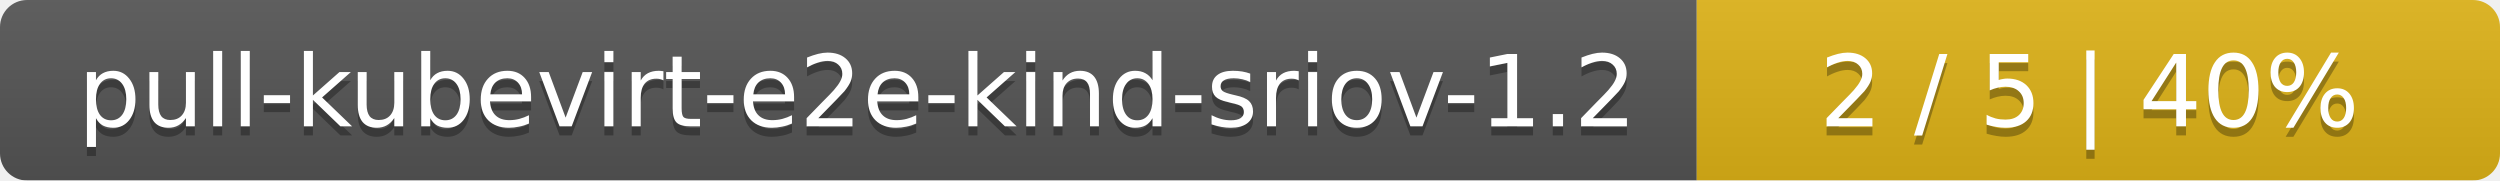
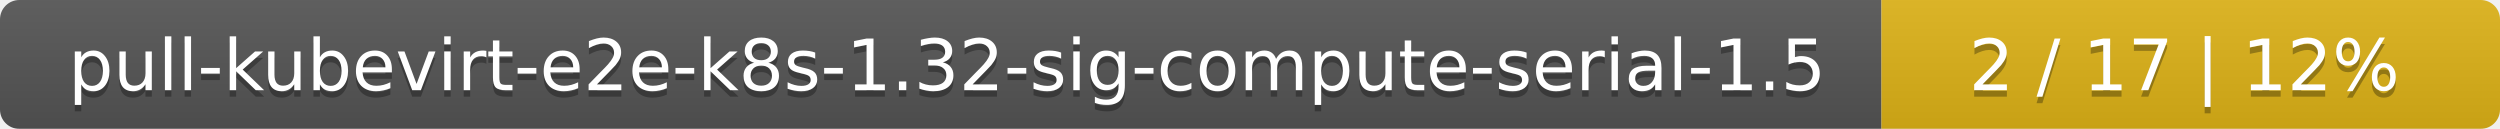
- <svg xmlns="http://www.w3.org/2000/svg" width="277" height="20">
+ <svg xmlns="http://www.w3.org/2000/svg" width="388" height="20">
  <linearGradient id="smooth" x2="0" y2="100%">
    <stop offset="0" stop-color="#bbb" stop-opacity=".1" />
    <stop offset="1" stop-opacity=".1" />
  </linearGradient>
  <mask id="round">
-     <rect width="277" height="20" rx="3" fill="#fff" />
+     <rect width="388" height="20" rx="3" fill="#fff" />
  </mask>
  <g mask="url(#round)">
-     <rect width="188" height="20" fill="#555" />
-     <rect x="188" width="89" height="20" fill="#dfb317" />
-     <rect width="277" height="20" fill="url(#smooth)" />
+     <rect width="292" height="20" fill="#555" />
+     <rect x="292" width="96" height="20" fill="#dfb317" />
+     <rect width="388" height="20" fill="url(#smooth)" />
  </g>
  <g fill="#fff" text-anchor="middle" font-family="DejaVu Sans,Verdana,Geneva,sans-serif" font-size="11">
-     <text x="95" y="15" fill="#010101" fill-opacity=".3">pull-kubevirt-e2e-kind-sriov-1.2</text>
-     <text x="95" y="14">pull-kubevirt-e2e-kind-sriov-1.2</text>
-     <text x="231.5" y="15" fill="#010101" fill-opacity=".3">2 / 5    |    40%</text>
-     <text x="231.5" y="14">2 / 5    |    40%</text>
+     <text x="147" y="15" fill="#010101" fill-opacity=".3">pull-kubevirt-e2e-k8s-1.32-sig-compute-serial-1.5</text>
+     <text x="147" y="14">pull-kubevirt-e2e-k8s-1.32-sig-compute-serial-1.5</text>
+     <text x="339" y="15" fill="#010101" fill-opacity=".3">2 / 17    |    12%</text>
+     <text x="339" y="14">2 / 17    |    12%</text>
  </g>
</svg>
